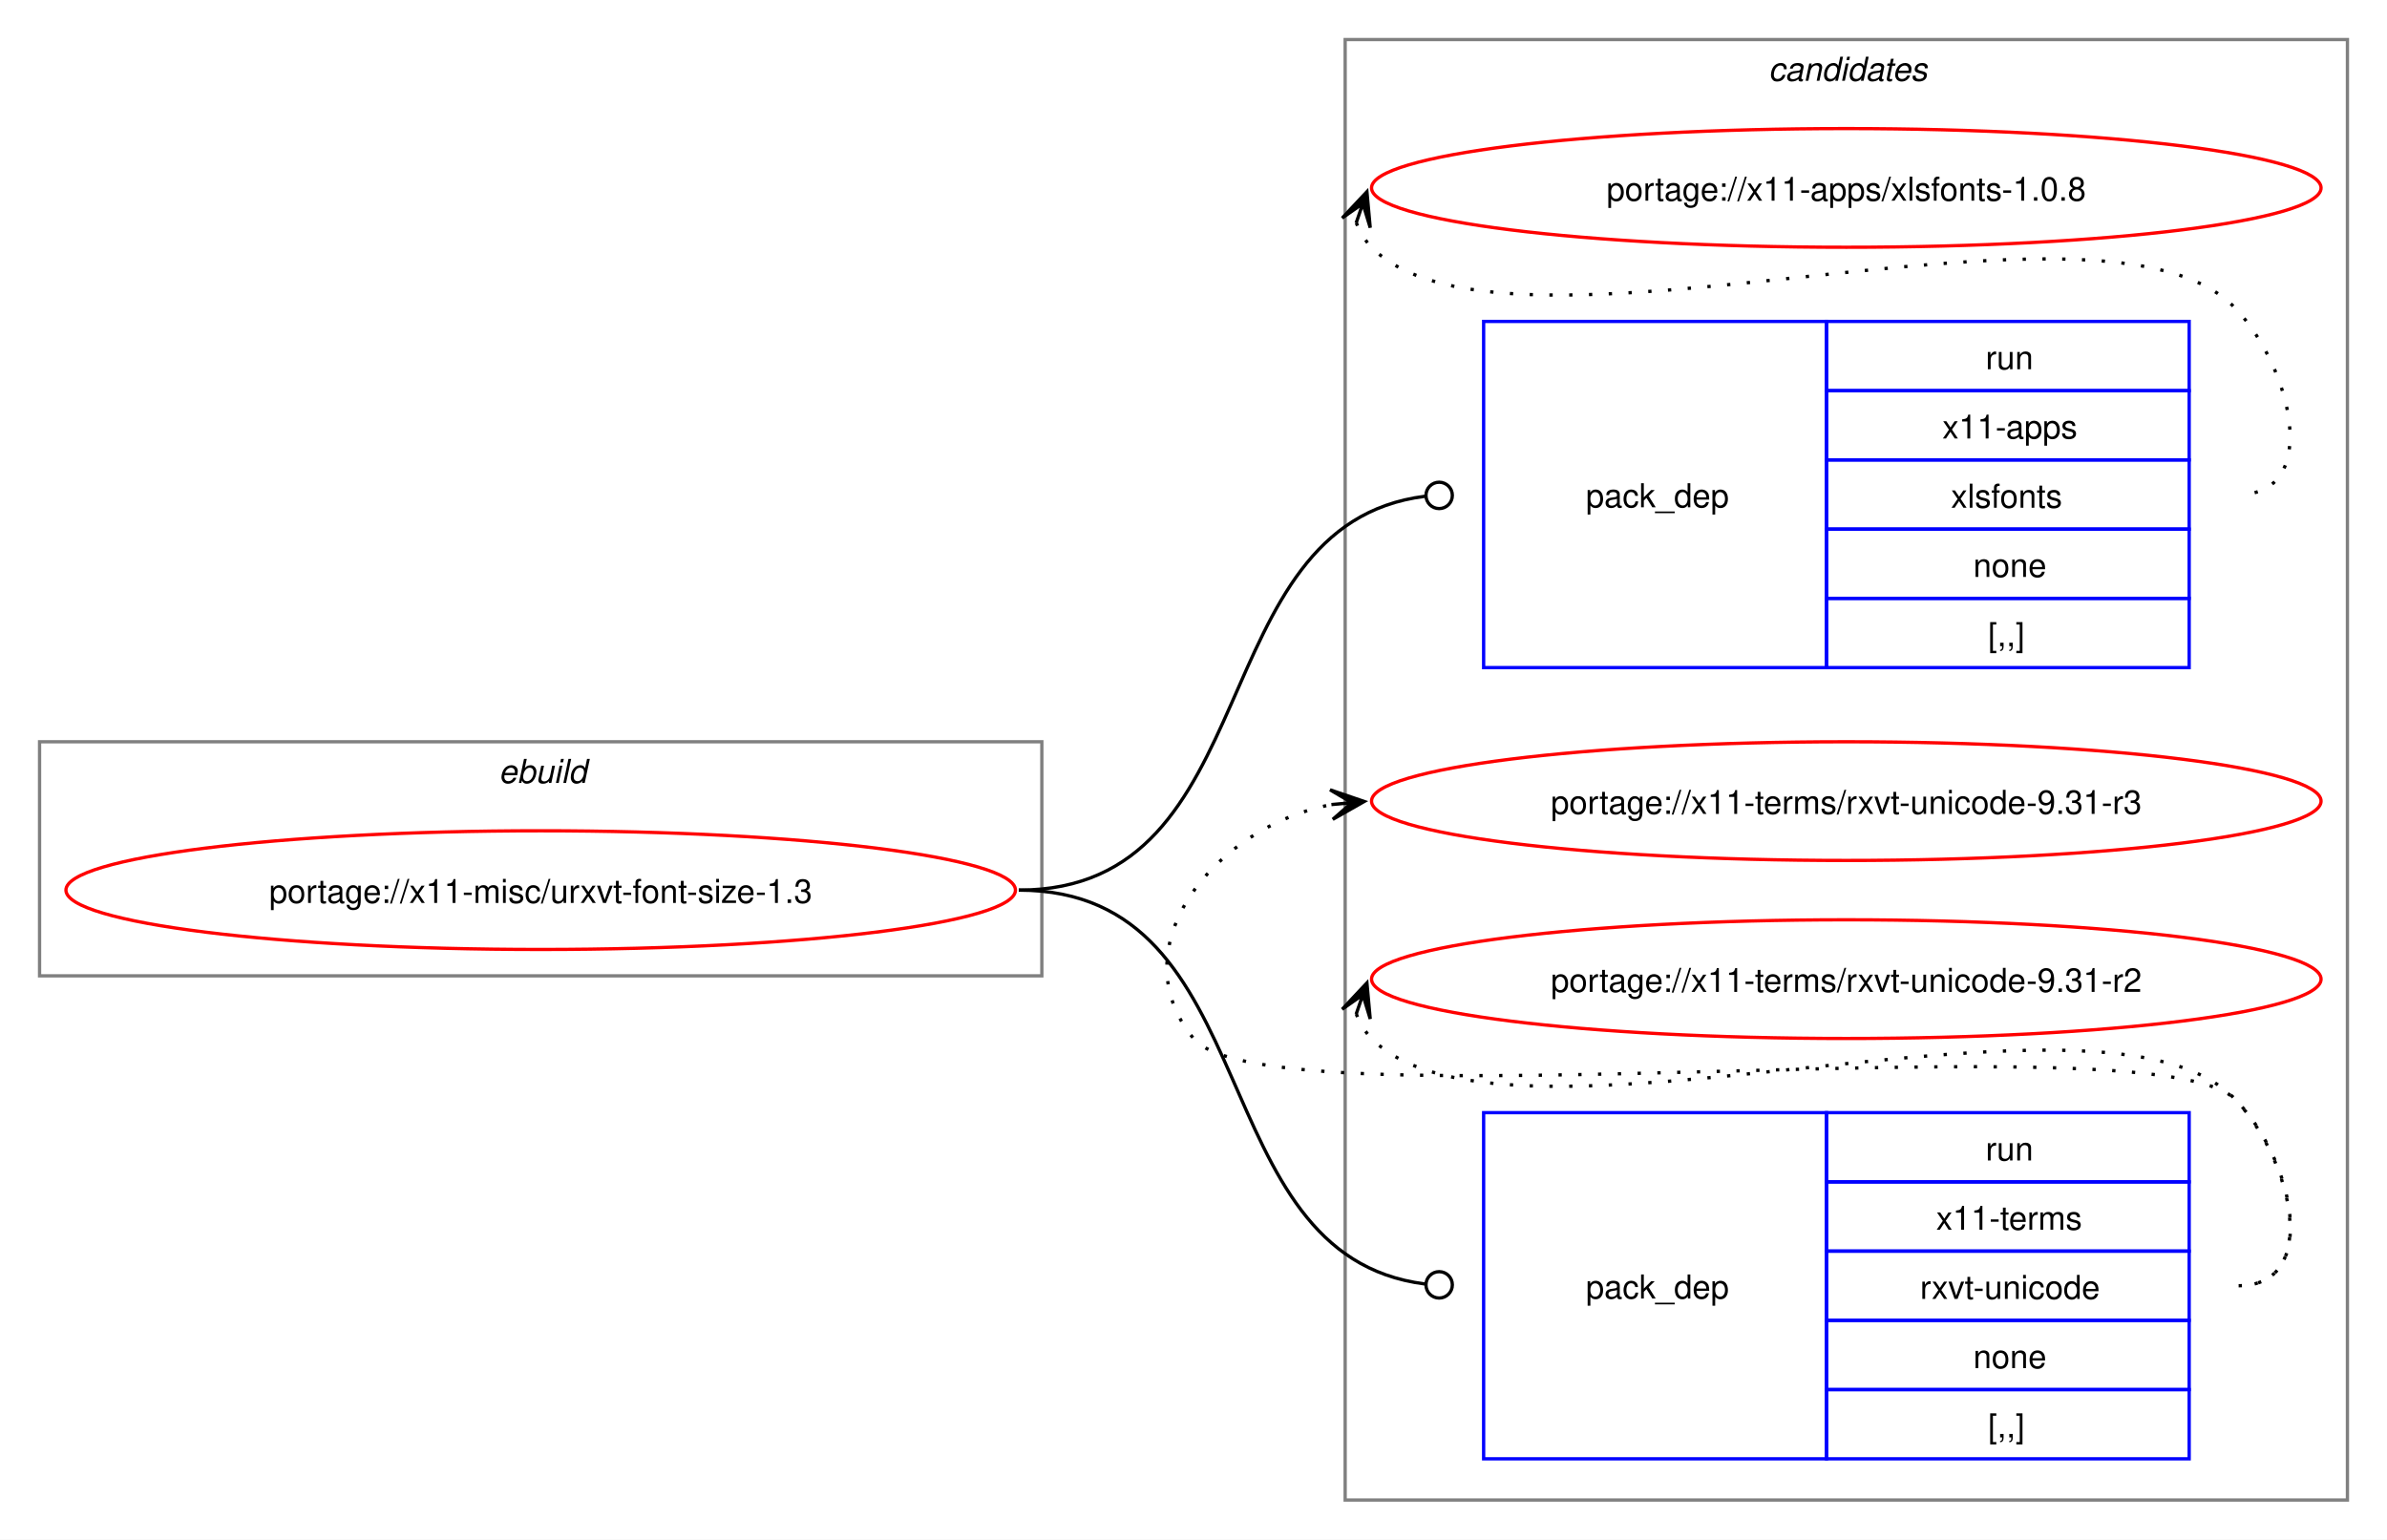
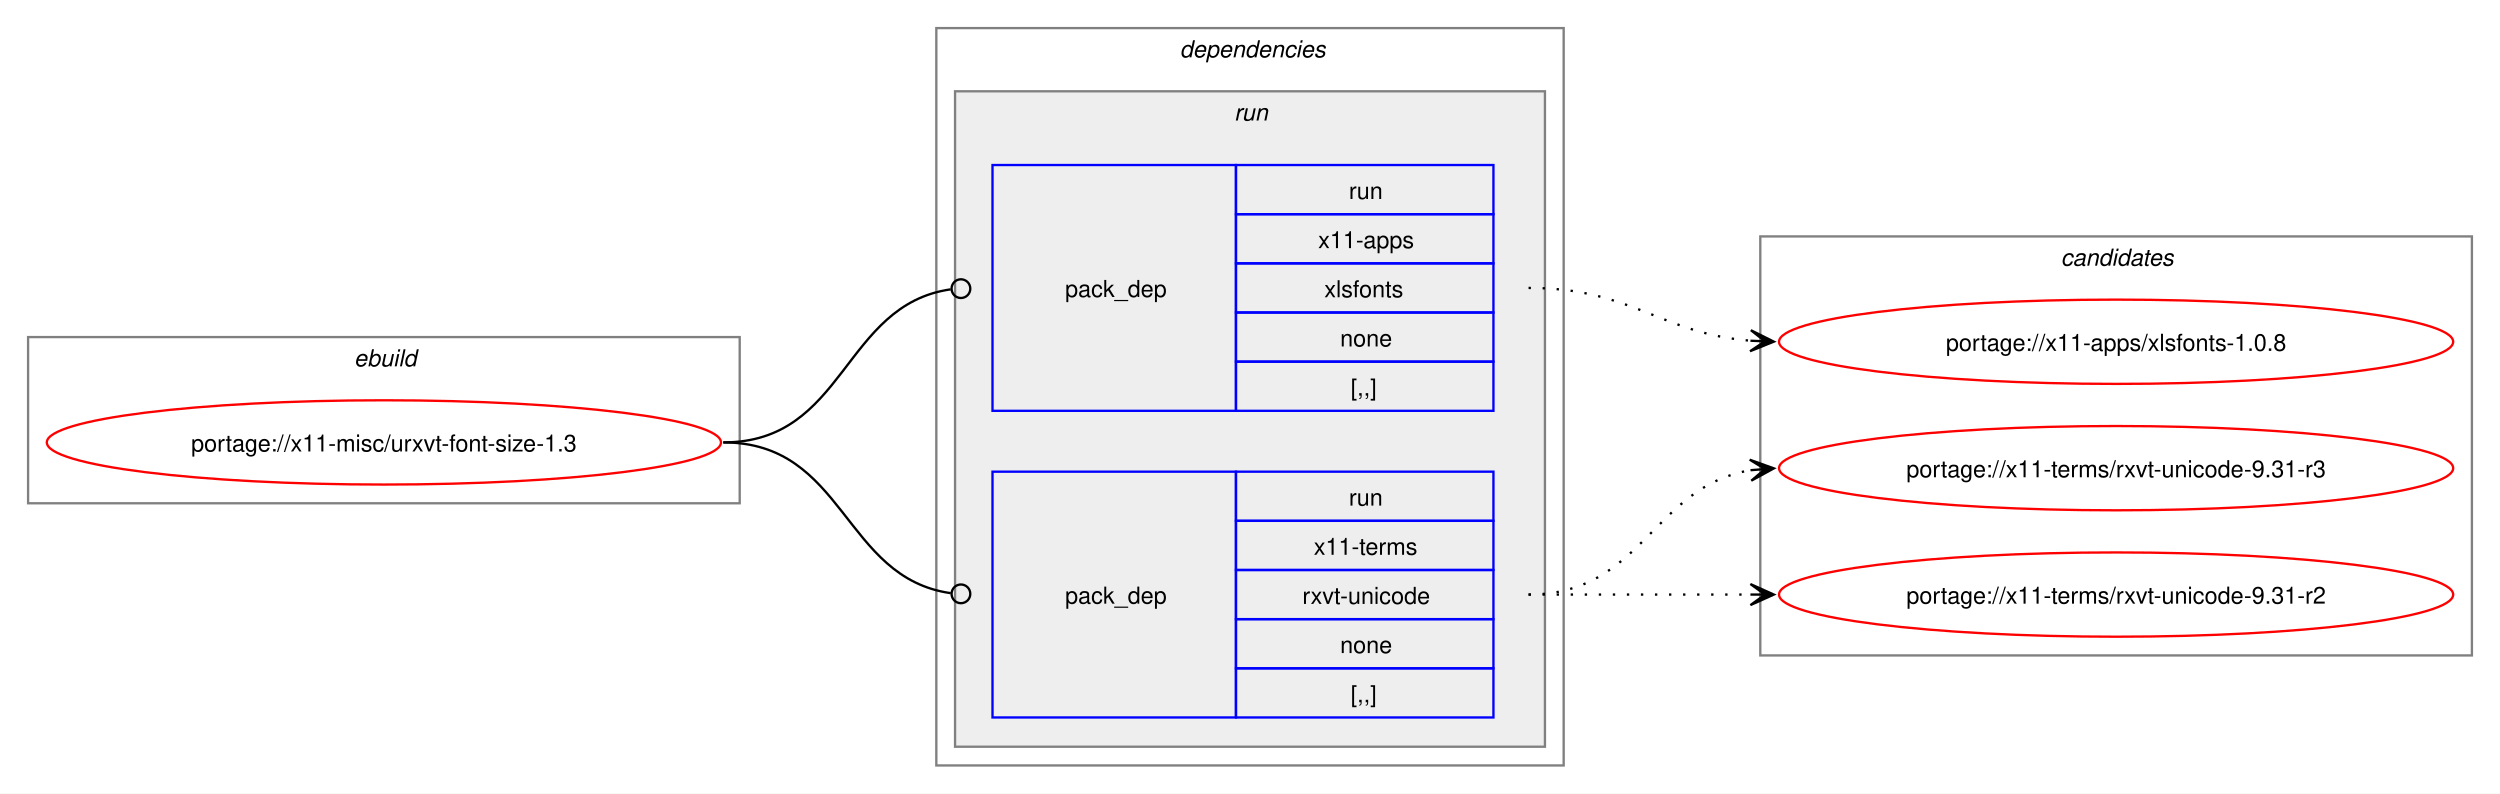
- <svg xmlns="http://www.w3.org/2000/svg" xmlns:xlink="http://www.w3.org/1999/xlink" width="724pt" height="467pt" viewBox="0.00 0.00 724.00 467.00">
-   <g id="graph0" class="graph" transform="scale(1 1) rotate(0) translate(4 463)">
-     <polygon fill="white" stroke="none" points="-4,4 -4,-463 720,-463 720,4 -4,4" />
+ <svg xmlns="http://www.w3.org/2000/svg" xmlns:xlink="http://www.w3.org/1999/xlink" width="1068pt" height="339pt" viewBox="0.00 0.00 1068.00 339.00">
+   <g id="graph0" class="graph" transform="scale(1 1) rotate(0) translate(4 335)">
+     <polygon fill="white" stroke="none" points="-4,4 -4,-335 1064,-335 1064,4 -4,4" />
+     <g id="clust1" class="cluster">
+       <polygon fill="none" stroke="gray" points="8,-120 8,-191 312,-191 312,-120 8,-120" />
+       <text text-anchor="start" x="147.25" y="-178.5" font-family="Helvetica,sans-Serif" font-style="italic" font-size="10.00">ebuild</text>
+     </g>
+     <g id="clust2" class="cluster">
+       <polygon fill="none" stroke="gray" points="396,-8 396,-323 664,-323 664,-8 396,-8" />
+       <text text-anchor="start" x="500" y="-310.5" font-family="Helvetica,sans-Serif" font-style="italic" font-size="10.00">dependencies</text>
+     </g>
+     <g id="clust5" class="cluster">
+       <polygon fill="#eeeeee" stroke="gray" points="404,-16 404,-296 656,-296 656,-16 404,-16" />
+       <text text-anchor="start" x="523.25" y="-283.5" font-family="Helvetica,sans-Serif" font-style="italic" font-size="10.00">run</text>
+     </g>
    <g id="clust8" class="cluster">
-       <polygon fill="none" stroke="gray" points="404,-8 404,-451 708,-451 708,-8 404,-8" />
-       <text text-anchor="start" x="532.38" y="-438.5" font-family="Helvetica,sans-Serif" font-style="italic" font-size="10.00">candidates</text>
-     </g>
-     <g id="clust1" class="cluster">
-       <polygon fill="none" stroke="gray" points="8,-167 8,-238 312,-238 312,-167 8,-167" />
-       <text text-anchor="start" x="147.25" y="-225.5" font-family="Helvetica,sans-Serif" font-style="italic" font-size="10.00">ebuild</text>
+       <polygon fill="none" stroke="gray" points="748,-55 748,-234 1052,-234 1052,-55 748,-55" />
+       <text text-anchor="start" x="876.38" y="-221.5" font-family="Helvetica,sans-Serif" font-style="italic" font-size="10.00">candidates</text>
    </g>
    <g id="node1" class="node">
      <g id="a_node1">
        <a xlink:href="../x11-misc/urxvt-font-size-1.3.svg" xlink:title="portage://x11-misc/urxvt-font-size-1.3">
-           <ellipse fill="none" stroke="red" cx="160" cy="-193" rx="144" ry="18" />
-           <text text-anchor="middle" x="160" y="-189.12" font-family="Helvetica,sans-Serif" font-size="10.00">portage://x11-misc/urxvt-font-size-1.3</text>
+           <ellipse fill="none" stroke="red" cx="160" cy="-146" rx="144" ry="18" />
+           <text text-anchor="middle" x="160" y="-142.12" font-family="Helvetica,sans-Serif" font-size="10.00">portage://x11-misc/urxvt-font-size-1.3</text>
        </a>
      </g>
    </g>
    <g id="node2" class="node">
-       <polygon fill="none" stroke="blue" points="446,-260.5 446,-365.5 550,-365.5 550,-260.5 446,-260.5" />
-       <text text-anchor="start" x="477" y="-309.12" font-family="Helvetica,sans-Serif" font-size="10.00">pack_dep</text>
-       <polygon fill="none" stroke="blue" points="550,-344.5 550,-365.5 660,-365.5 660,-344.5 550,-344.5" />
-       <text text-anchor="start" x="598.25" y="-351" font-family="Helvetica,sans-Serif" font-size="10.00">run</text>
-       <polygon fill="none" stroke="blue" points="550,-323.5 550,-344.5 660,-344.5 660,-323.5 550,-323.5" />
-       <text text-anchor="start" x="585.12" y="-330" font-family="Helvetica,sans-Serif" font-size="10.00">x11-apps</text>
-       <polygon fill="none" stroke="blue" points="550,-302.5 550,-323.5 660,-323.5 660,-302.5 550,-302.5" />
-       <text text-anchor="start" x="587.75" y="-309" font-family="Helvetica,sans-Serif" font-size="10.00">xlsfonts</text>
-       <polygon fill="none" stroke="blue" points="550,-281.5 550,-302.5 660,-302.5 660,-281.5 550,-281.5" />
-       <text text-anchor="start" x="594.5" y="-288" font-family="Helvetica,sans-Serif" font-size="10.00">none</text>
-       <polygon fill="none" stroke="blue" points="550,-260.5 550,-281.5 660,-281.5 660,-260.5 550,-260.5" />
-       <text text-anchor="start" x="599" y="-267" font-family="Helvetica,sans-Serif" font-size="10.00">[,,]</text>
+       <polygon fill="none" stroke="blue" points="420,-159.5 420,-264.5 524,-264.5 524,-159.5 420,-159.5" />
+       <text text-anchor="start" x="451" y="-208.12" font-family="Helvetica,sans-Serif" font-size="10.00">pack_dep</text>
+       <polygon fill="none" stroke="blue" points="524,-243.5 524,-264.5 634,-264.5 634,-243.5 524,-243.5" />
+       <text text-anchor="start" x="572.25" y="-250" font-family="Helvetica,sans-Serif" font-size="10.00">run</text>
+       <polygon fill="none" stroke="blue" points="524,-222.5 524,-243.5 634,-243.5 634,-222.5 524,-222.5" />
+       <text text-anchor="start" x="559.12" y="-229" font-family="Helvetica,sans-Serif" font-size="10.00">x11-apps</text>
+       <polygon fill="none" stroke="blue" points="524,-201.5 524,-222.5 634,-222.5 634,-201.5 524,-201.5" />
+       <text text-anchor="start" x="561.75" y="-208" font-family="Helvetica,sans-Serif" font-size="10.00">xlsfonts</text>
+       <polygon fill="none" stroke="blue" points="524,-180.5 524,-201.5 634,-201.5 634,-180.5 524,-180.5" />
+       <text text-anchor="start" x="568.5" y="-187" font-family="Helvetica,sans-Serif" font-size="10.00">none</text>
+       <polygon fill="none" stroke="blue" points="524,-159.5 524,-180.5 634,-180.5 634,-159.5 524,-159.5" />
+       <text text-anchor="start" x="573" y="-166" font-family="Helvetica,sans-Serif" font-size="10.00">[,,]</text>
    </g>
    <g id="edge1" class="edge">
-       <path fill="none" stroke="black" d="M305,-193C381.19,-193 359.63,-303.81 428.18,-312.46" />
-       <ellipse fill="none" stroke="black" cx="432.51" cy="-312.73" rx="4" ry="4" />
+       <path fill="none" stroke="black" d="M305,-146C357.35,-146 355.87,-204.74 402.13,-211.39" />
+       <ellipse fill="none" stroke="black" cx="406.51" cy="-211.69" rx="4" ry="4" />
    </g>
    <g id="node3" class="node">
-       <polygon fill="none" stroke="blue" points="446,-20.5 446,-125.5 550,-125.5 550,-20.5 446,-20.5" />
-       <text text-anchor="start" x="477" y="-69.12" font-family="Helvetica,sans-Serif" font-size="10.00">pack_dep</text>
-       <polygon fill="none" stroke="blue" points="550,-104.5 550,-125.5 660,-125.5 660,-104.5 550,-104.5" />
-       <text text-anchor="start" x="598.25" y="-111" font-family="Helvetica,sans-Serif" font-size="10.00">run</text>
-       <polygon fill="none" stroke="blue" points="550,-83.5 550,-104.5 660,-104.5 660,-83.5 550,-83.5" />
-       <text text-anchor="start" x="583.25" y="-90" font-family="Helvetica,sans-Serif" font-size="10.00">x11-terms</text>
-       <polygon fill="none" stroke="blue" points="550,-62.5 550,-83.5 660,-83.5 660,-62.5 550,-62.5" />
-       <text text-anchor="start" x="578.38" y="-69" font-family="Helvetica,sans-Serif" font-size="10.00">rxvt-unicode</text>
-       <polygon fill="none" stroke="blue" points="550,-41.5 550,-62.5 660,-62.5 660,-41.5 550,-41.5" />
-       <text text-anchor="start" x="594.5" y="-48" font-family="Helvetica,sans-Serif" font-size="10.00">none</text>
-       <polygon fill="none" stroke="blue" points="550,-20.5 550,-41.5 660,-41.5 660,-20.5 550,-20.5" />
-       <text text-anchor="start" x="599" y="-27" font-family="Helvetica,sans-Serif" font-size="10.00">[,,]</text>
+       <polygon fill="none" stroke="blue" points="420,-28.5 420,-133.5 524,-133.5 524,-28.5 420,-28.5" />
+       <text text-anchor="start" x="451" y="-77.12" font-family="Helvetica,sans-Serif" font-size="10.00">pack_dep</text>
+       <polygon fill="none" stroke="blue" points="524,-112.5 524,-133.5 634,-133.5 634,-112.5 524,-112.5" />
+       <text text-anchor="start" x="572.25" y="-119" font-family="Helvetica,sans-Serif" font-size="10.00">run</text>
+       <polygon fill="none" stroke="blue" points="524,-91.5 524,-112.5 634,-112.5 634,-91.5 524,-91.5" />
+       <text text-anchor="start" x="557.25" y="-98" font-family="Helvetica,sans-Serif" font-size="10.00">x11-terms</text>
+       <polygon fill="none" stroke="blue" points="524,-70.5 524,-91.5 634,-91.5 634,-70.5 524,-70.5" />
+       <text text-anchor="start" x="552.38" y="-77" font-family="Helvetica,sans-Serif" font-size="10.00">rxvt-unicode</text>
+       <polygon fill="none" stroke="blue" points="524,-49.5 524,-70.5 634,-70.5 634,-49.5 524,-49.5" />
+       <text text-anchor="start" x="568.5" y="-56" font-family="Helvetica,sans-Serif" font-size="10.00">none</text>
+       <polygon fill="none" stroke="blue" points="524,-28.5 524,-49.5 634,-49.5 634,-28.5 524,-28.5" />
+       <text text-anchor="start" x="573" y="-35" font-family="Helvetica,sans-Serif" font-size="10.00">[,,]</text>
    </g>
    <g id="edge2" class="edge">
-       <path fill="none" stroke="black" d="M305,-193C381.19,-193 359.63,-82.19 428.18,-73.54" />
-       <ellipse fill="none" stroke="black" cx="432.51" cy="-73.27" rx="4" ry="4" />
+       <path fill="none" stroke="black" d="M305,-146C357.13,-146 356.06,-88.15 402.16,-81.6" />
+       <ellipse fill="none" stroke="black" cx="406.51" cy="-81.31" rx="4" ry="4" />
    </g>
    <g id="node4" class="node">
      <g id="a_node4">
        <a xlink:href="../x11-apps/xlsfonts-1.0.8.svg" xlink:title="portage://x11-apps/xlsfonts-1.0.8">
-           <ellipse fill="none" stroke="red" cx="556" cy="-406" rx="144" ry="18" />
-           <text text-anchor="middle" x="556" y="-402.12" font-family="Helvetica,sans-Serif" font-size="10.00">portage://x11-apps/xlsfonts-1.0.8</text>
+           <ellipse fill="none" stroke="red" cx="900" cy="-189" rx="144" ry="18" />
+           <text text-anchor="middle" x="900" y="-185.12" font-family="Helvetica,sans-Serif" font-size="10.00">portage://x11-apps/xlsfonts-1.0.8</text>
        </a>
      </g>
    </g>
    <g id="edge3" class="edge">
-       <path fill="none" stroke="black" stroke-dasharray="1,5" d="M407.37,-395.45C408.4,-392.7 410.07,-389.96 412,-388 452.96,-346.42 633.83,-411.85 674,-369.5 691.28,-351.28 700.12,-313 675,-313" />
-       <polygon fill="black" stroke="black" points="410.6,-404.85 403.09,-396.86 409.37,-401.27 407.34,-395.39 407.34,-395.39 407.34,-395.39 409.37,-401.27 411.6,-393.93 410.6,-404.85" />
+       <path fill="none" stroke="black" stroke-dasharray="1,5" d="M649,-212C693.25,-212 704.96,-192.62 743.87,-189.44" />
+       <polygon fill="black" stroke="black" points="753.78,-189.05 743.97,-193.94 750,-189.2 743.79,-189.44 743.79,-189.44 743.79,-189.44 750,-189.2 743.61,-184.95 753.78,-189.05" />
    </g>
    <g id="node5" class="node">
      <g id="a_node5">
        <a xlink:href="../x11-terms/rxvt-unicode-9.31-r3.svg" xlink:title="portage://x11-terms/rxvt-unicode-9.31-r3">
-           <ellipse fill="none" stroke="red" cx="556" cy="-220" rx="144" ry="18" />
-           <text text-anchor="middle" x="556" y="-216.12" font-family="Helvetica,sans-Serif" font-size="10.00">portage://x11-terms/rxvt-unicode-9.31-r3</text>
+           <ellipse fill="none" stroke="red" cx="900" cy="-135" rx="144" ry="18" />
+           <text text-anchor="middle" x="900" y="-131.12" font-family="Helvetica,sans-Serif" font-size="10.00">portage://x11-terms/rxvt-unicode-9.31-r3</text>
        </a>
      </g>
    </g>
    <g id="edge4" class="edge">
-       <path fill="none" stroke="black" stroke-dasharray="1,5" d="M675,-73C700.12,-73 691.6,-111.59 674,-129.5 649.35,-154.59 380.36,-120.85 358,-148 335.11,-175.8 364.6,-212.35 399.91,-218.95" />
-       <polygon fill="black" stroke="black" points="409.79,-219.89 399.41,-223.43 406.02,-219.53 399.83,-218.95 399.83,-218.95 399.83,-218.95 406.02,-219.53 400.25,-214.47 409.79,-219.89" />
+       <path fill="none" stroke="black" stroke-dasharray="1,5" d="M649,-81C697.95,-81 701.8,-127.28 744.05,-134.15" />
+       <polygon fill="black" stroke="black" points="753.79,-134.91 743.47,-138.62 750.01,-134.61 743.82,-134.13 743.82,-134.13 743.82,-134.13 750.01,-134.61 744.16,-129.65 753.79,-134.91" />
    </g>
    <g id="node6" class="node">
      <g id="a_node6">
        <a xlink:href="../x11-terms/rxvt-unicode-9.31-r2.svg" xlink:title="portage://x11-terms/rxvt-unicode-9.31-r2">
-           <ellipse fill="none" stroke="red" cx="556" cy="-166" rx="144" ry="18" />
-           <text text-anchor="middle" x="556" y="-162.12" font-family="Helvetica,sans-Serif" font-size="10.00">portage://x11-terms/rxvt-unicode-9.31-r2</text>
+           <ellipse fill="none" stroke="red" cx="900" cy="-81" rx="144" ry="18" />
+           <text text-anchor="middle" x="900" y="-77.12" font-family="Helvetica,sans-Serif" font-size="10.00">portage://x11-terms/rxvt-unicode-9.31-r2</text>
        </a>
      </g>
    </g>
    <g id="edge5" class="edge">
-       <path fill="none" stroke="black" stroke-dasharray="1,5" d="M407.37,-155.45C408.4,-152.7 410.07,-149.96 412,-148 452.96,-106.42 633.83,-171.85 674,-129.5 691.28,-111.28 700.12,-73 675,-73" />
-       <polygon fill="black" stroke="black" points="410.6,-164.85 403.09,-156.86 409.37,-161.27 407.34,-155.39 407.34,-155.39 407.34,-155.39 409.37,-161.27 411.6,-153.93 410.6,-164.85" />
+       <path fill="none" stroke="black" stroke-dasharray="1,5" d="M649,-81C692.25,-81 705.72,-81 744.08,-81" />
+       <polygon fill="black" stroke="black" points="753.78,-81 743.78,-85.5 750,-81 743.78,-81 743.78,-81 743.78,-81 750,-81 743.78,-76.5 753.78,-81" />
    </g>
  </g>
</svg>
